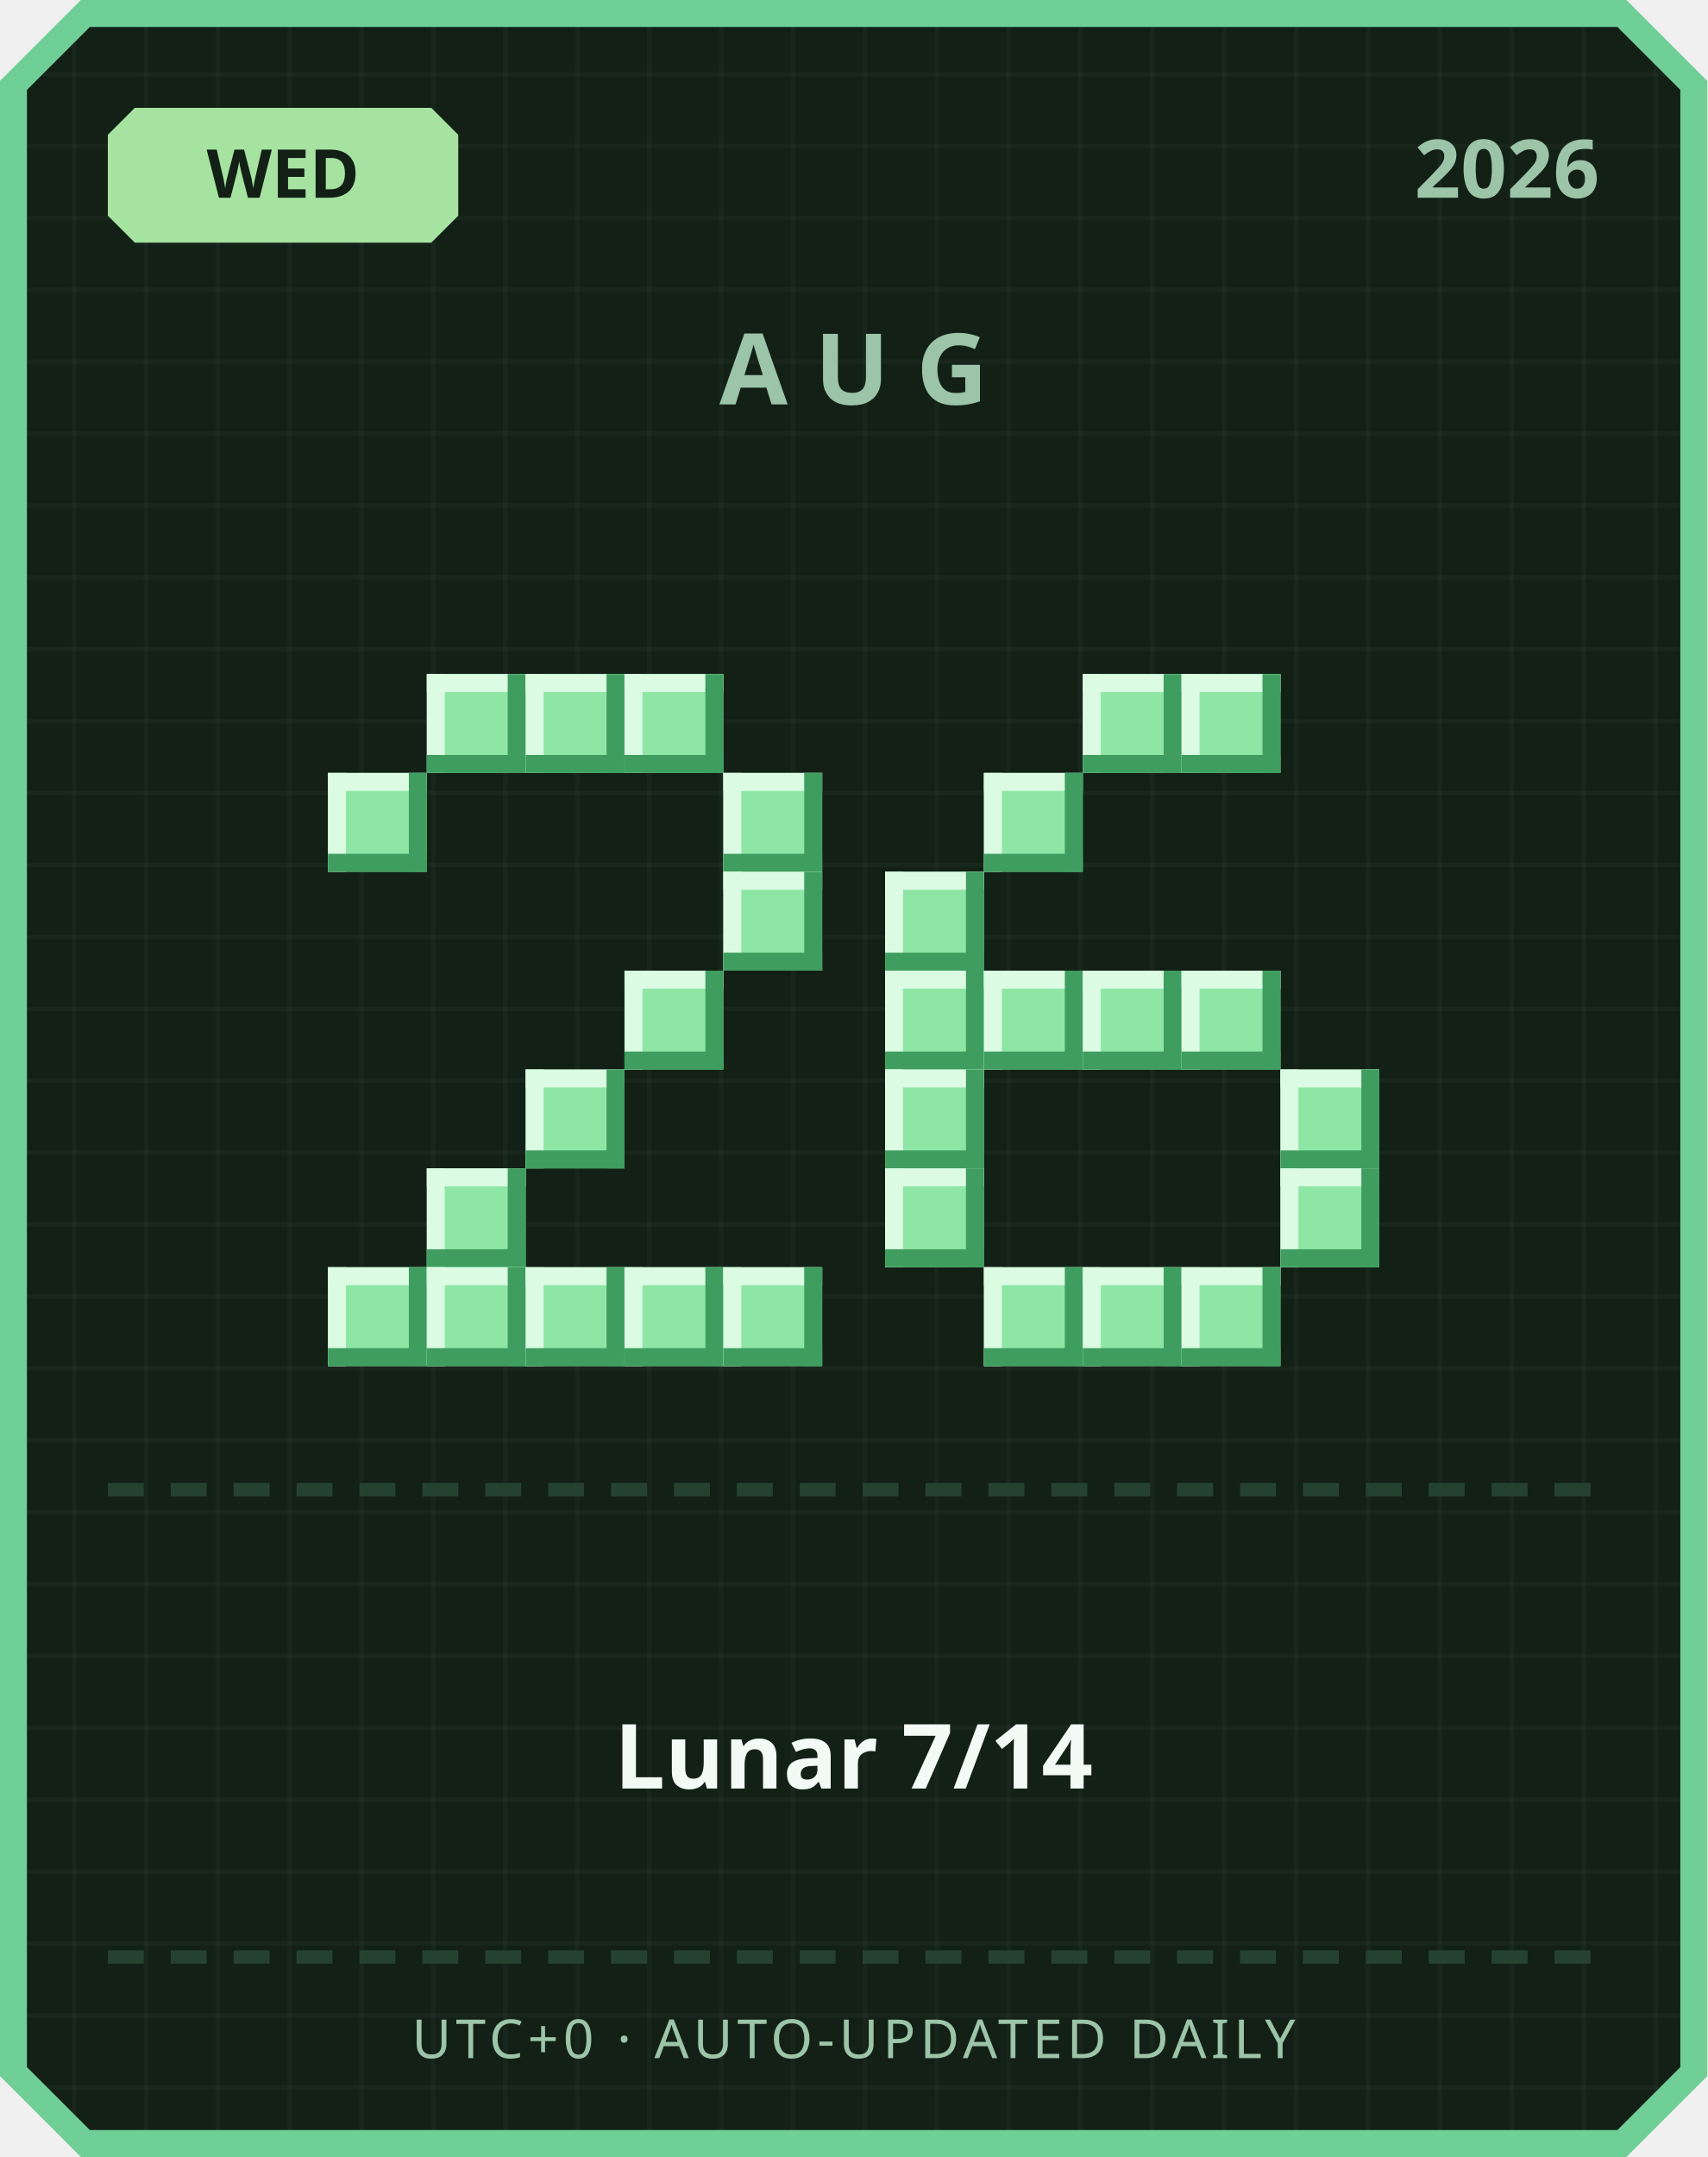
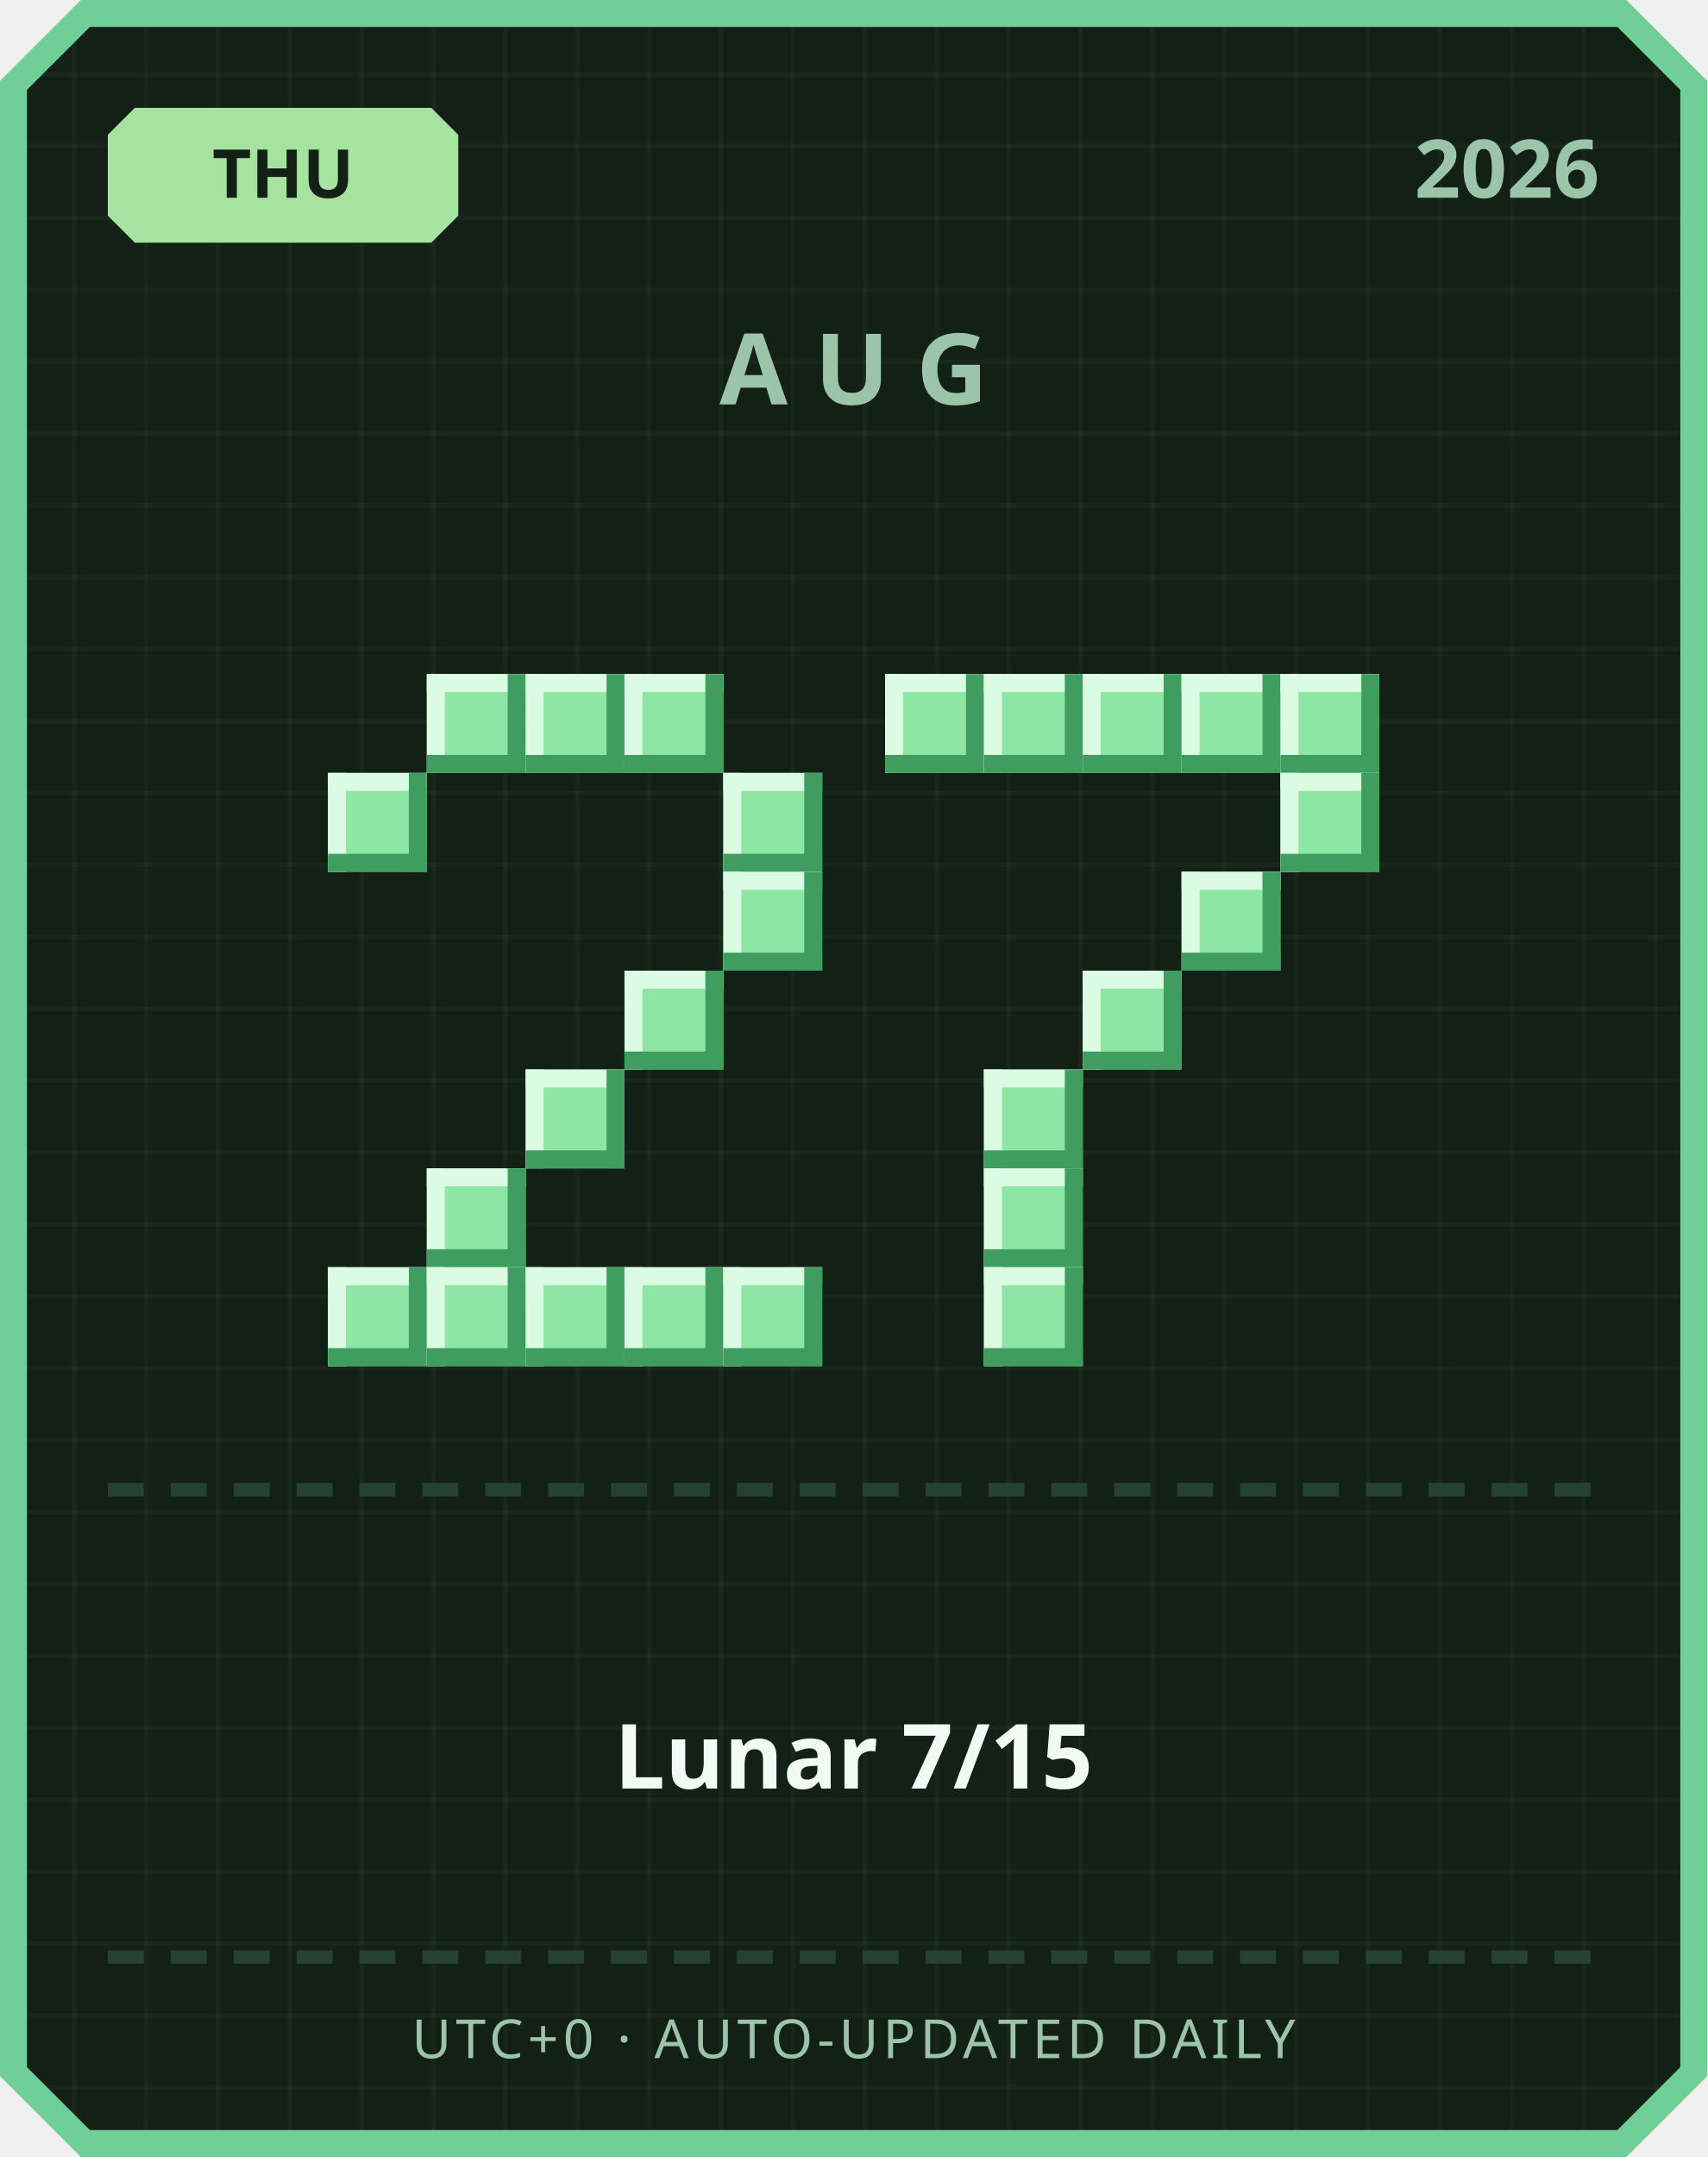
<svg xmlns="http://www.w3.org/2000/svg" width="380" height="480" viewBox="0 0 380 480">
  <defs>
    <pattern id="grid" width="16" height="16" patternUnits="userSpaceOnUse">
      <rect width="16" height="16" fill="#122016" />
      <rect width="1" height="16" fill="#ffffff" opacity="0.03" />
      <rect width="16" height="1" fill="#ffffff" opacity="0.03" />
    </pattern>
  </defs>
  <path d="M 18,0 L 362,0 L 380,18 L 380,462 L 362,480 L 18,480 L 0,462 L 0,18 Z" fill="#6fcf97" />
  <path d="M 20,6 L 360,6 L 374,20 L 374,460 L 360,474 L 20,474 L 6,460 L 6,20 Z" fill="url(#grid)" />
  <path d="M 30,24 L 96,24 L 102,30 L 102,48 L 96,54 L 30,54 L 24,48 L 24,30 Z" fill="#a6e3a1" />
-   <text x="63" y="44" text-anchor="middle" font-family="'Segoe UI', sans-serif" font-size="15" font-weight="700" fill="#122016">WED</text>
+   <text x="63" y="44" text-anchor="middle" font-family="'Segoe UI', sans-serif" font-size="15" font-weight="700" fill="#122016">THU</text>
  <text x="356" y="44" text-anchor="end" font-family="'Segoe UI', sans-serif" font-size="18" font-weight="700" fill="#9bc4a8">2026</text>
  <text x="190" y="90" text-anchor="middle" font-family="'Segoe UI', sans-serif" font-size="22" font-weight="700" letter-spacing="6" fill="#9bc4a8">AUG</text>
  <rect x="95" y="150" width="22" height="22" fill="#8ee6a5" />
  <rect x="95" y="150" width="22" height="4" fill="#dbfbe3" />
  <rect x="95" y="150" width="4" height="22" fill="#dbfbe3" />
  <rect x="95" y="168" width="22" height="4" fill="#3f9e5f" />
  <rect x="113" y="150" width="4" height="22" fill="#3f9e5f" />
  <rect x="117" y="150" width="22" height="22" fill="#8ee6a5" />
  <rect x="117" y="150" width="22" height="4" fill="#dbfbe3" />
  <rect x="117" y="150" width="4" height="22" fill="#dbfbe3" />
  <rect x="117" y="168" width="22" height="4" fill="#3f9e5f" />
  <rect x="135" y="150" width="4" height="22" fill="#3f9e5f" />
  <rect x="139" y="150" width="22" height="22" fill="#8ee6a5" />
  <rect x="139" y="150" width="22" height="4" fill="#dbfbe3" />
  <rect x="139" y="150" width="4" height="22" fill="#dbfbe3" />
  <rect x="139" y="168" width="22" height="4" fill="#3f9e5f" />
  <rect x="157" y="150" width="4" height="22" fill="#3f9e5f" />
  <rect x="73" y="172" width="22" height="22" fill="#8ee6a5" />
  <rect x="73" y="172" width="22" height="4" fill="#dbfbe3" />
  <rect x="73" y="172" width="4" height="22" fill="#dbfbe3" />
  <rect x="73" y="190" width="22" height="4" fill="#3f9e5f" />
  <rect x="91" y="172" width="4" height="22" fill="#3f9e5f" />
  <rect x="161" y="172" width="22" height="22" fill="#8ee6a5" />
  <rect x="161" y="172" width="22" height="4" fill="#dbfbe3" />
  <rect x="161" y="172" width="4" height="22" fill="#dbfbe3" />
  <rect x="161" y="190" width="22" height="4" fill="#3f9e5f" />
  <rect x="179" y="172" width="4" height="22" fill="#3f9e5f" />
  <rect x="161" y="194" width="22" height="22" fill="#8ee6a5" />
  <rect x="161" y="194" width="22" height="4" fill="#dbfbe3" />
  <rect x="161" y="194" width="4" height="22" fill="#dbfbe3" />
  <rect x="161" y="212" width="22" height="4" fill="#3f9e5f" />
  <rect x="179" y="194" width="4" height="22" fill="#3f9e5f" />
  <rect x="139" y="216" width="22" height="22" fill="#8ee6a5" />
  <rect x="139" y="216" width="22" height="4" fill="#dbfbe3" />
  <rect x="139" y="216" width="4" height="22" fill="#dbfbe3" />
  <rect x="139" y="234" width="22" height="4" fill="#3f9e5f" />
  <rect x="157" y="216" width="4" height="22" fill="#3f9e5f" />
  <rect x="117" y="238" width="22" height="22" fill="#8ee6a5" />
  <rect x="117" y="238" width="22" height="4" fill="#dbfbe3" />
  <rect x="117" y="238" width="4" height="22" fill="#dbfbe3" />
  <rect x="117" y="256" width="22" height="4" fill="#3f9e5f" />
  <rect x="135" y="238" width="4" height="22" fill="#3f9e5f" />
  <rect x="95" y="260" width="22" height="22" fill="#8ee6a5" />
  <rect x="95" y="260" width="22" height="4" fill="#dbfbe3" />
  <rect x="95" y="260" width="4" height="22" fill="#dbfbe3" />
  <rect x="95" y="278" width="22" height="4" fill="#3f9e5f" />
  <rect x="113" y="260" width="4" height="22" fill="#3f9e5f" />
  <rect x="73" y="282" width="22" height="22" fill="#8ee6a5" />
  <rect x="73" y="282" width="22" height="4" fill="#dbfbe3" />
  <rect x="73" y="282" width="4" height="22" fill="#dbfbe3" />
  <rect x="73" y="300" width="22" height="4" fill="#3f9e5f" />
  <rect x="91" y="282" width="4" height="22" fill="#3f9e5f" />
  <rect x="95" y="282" width="22" height="22" fill="#8ee6a5" />
  <rect x="95" y="282" width="22" height="4" fill="#dbfbe3" />
  <rect x="95" y="282" width="4" height="22" fill="#dbfbe3" />
  <rect x="95" y="300" width="22" height="4" fill="#3f9e5f" />
  <rect x="113" y="282" width="4" height="22" fill="#3f9e5f" />
  <rect x="117" y="282" width="22" height="22" fill="#8ee6a5" />
  <rect x="117" y="282" width="22" height="4" fill="#dbfbe3" />
  <rect x="117" y="282" width="4" height="22" fill="#dbfbe3" />
  <rect x="117" y="300" width="22" height="4" fill="#3f9e5f" />
  <rect x="135" y="282" width="4" height="22" fill="#3f9e5f" />
  <rect x="139" y="282" width="22" height="22" fill="#8ee6a5" />
  <rect x="139" y="282" width="22" height="4" fill="#dbfbe3" />
  <rect x="139" y="282" width="4" height="22" fill="#dbfbe3" />
  <rect x="139" y="300" width="22" height="4" fill="#3f9e5f" />
  <rect x="157" y="282" width="4" height="22" fill="#3f9e5f" />
  <rect x="161" y="282" width="22" height="22" fill="#8ee6a5" />
  <rect x="161" y="282" width="22" height="4" fill="#dbfbe3" />
  <rect x="161" y="282" width="4" height="22" fill="#dbfbe3" />
  <rect x="161" y="300" width="22" height="4" fill="#3f9e5f" />
  <rect x="179" y="282" width="4" height="22" fill="#3f9e5f" />
+   <rect x="197" y="150" width="22" height="22" fill="#8ee6a5" />
+   <rect x="197" y="150" width="22" height="4" fill="#dbfbe3" />
+   <rect x="197" y="150" width="4" height="22" fill="#dbfbe3" />
+   <rect x="197" y="168" width="22" height="4" fill="#3f9e5f" />
+   <rect x="215" y="150" width="4" height="22" fill="#3f9e5f" />
+   <rect x="219" y="150" width="22" height="22" fill="#8ee6a5" />
+   <rect x="219" y="150" width="22" height="4" fill="#dbfbe3" />
+   <rect x="219" y="150" width="4" height="22" fill="#dbfbe3" />
+   <rect x="219" y="168" width="22" height="4" fill="#3f9e5f" />
+   <rect x="237" y="150" width="4" height="22" fill="#3f9e5f" />
  <rect x="241" y="150" width="22" height="22" fill="#8ee6a5" />
  <rect x="241" y="150" width="22" height="4" fill="#dbfbe3" />
  <rect x="241" y="150" width="4" height="22" fill="#dbfbe3" />
  <rect x="241" y="168" width="22" height="4" fill="#3f9e5f" />
  <rect x="259" y="150" width="4" height="22" fill="#3f9e5f" />
  <rect x="263" y="150" width="22" height="22" fill="#8ee6a5" />
  <rect x="263" y="150" width="22" height="4" fill="#dbfbe3" />
  <rect x="263" y="150" width="4" height="22" fill="#dbfbe3" />
  <rect x="263" y="168" width="22" height="4" fill="#3f9e5f" />
  <rect x="281" y="150" width="4" height="22" fill="#3f9e5f" />
-   <rect x="219" y="172" width="22" height="22" fill="#8ee6a5" />
-   <rect x="219" y="172" width="22" height="4" fill="#dbfbe3" />
-   <rect x="219" y="172" width="4" height="22" fill="#dbfbe3" />
-   <rect x="219" y="190" width="22" height="4" fill="#3f9e5f" />
-   <rect x="237" y="172" width="4" height="22" fill="#3f9e5f" />
-   <rect x="197" y="194" width="22" height="22" fill="#8ee6a5" />
-   <rect x="197" y="194" width="22" height="4" fill="#dbfbe3" />
-   <rect x="197" y="194" width="4" height="22" fill="#dbfbe3" />
-   <rect x="197" y="212" width="22" height="4" fill="#3f9e5f" />
-   <rect x="215" y="194" width="4" height="22" fill="#3f9e5f" />
-   <rect x="197" y="216" width="22" height="22" fill="#8ee6a5" />
-   <rect x="197" y="216" width="22" height="4" fill="#dbfbe3" />
-   <rect x="197" y="216" width="4" height="22" fill="#dbfbe3" />
-   <rect x="197" y="234" width="22" height="4" fill="#3f9e5f" />
-   <rect x="215" y="216" width="4" height="22" fill="#3f9e5f" />
-   <rect x="219" y="216" width="22" height="22" fill="#8ee6a5" />
-   <rect x="219" y="216" width="22" height="4" fill="#dbfbe3" />
-   <rect x="219" y="216" width="4" height="22" fill="#dbfbe3" />
-   <rect x="219" y="234" width="22" height="4" fill="#3f9e5f" />
-   <rect x="237" y="216" width="4" height="22" fill="#3f9e5f" />
+   <rect x="285" y="150" width="22" height="22" fill="#8ee6a5" />
+   <rect x="285" y="150" width="22" height="4" fill="#dbfbe3" />
+   <rect x="285" y="150" width="4" height="22" fill="#dbfbe3" />
+   <rect x="285" y="168" width="22" height="4" fill="#3f9e5f" />
+   <rect x="303" y="150" width="4" height="22" fill="#3f9e5f" />
+   <rect x="285" y="172" width="22" height="22" fill="#8ee6a5" />
+   <rect x="285" y="172" width="22" height="4" fill="#dbfbe3" />
+   <rect x="285" y="172" width="4" height="22" fill="#dbfbe3" />
+   <rect x="285" y="190" width="22" height="4" fill="#3f9e5f" />
+   <rect x="303" y="172" width="4" height="22" fill="#3f9e5f" />
+   <rect x="263" y="194" width="22" height="22" fill="#8ee6a5" />
+   <rect x="263" y="194" width="22" height="4" fill="#dbfbe3" />
+   <rect x="263" y="194" width="4" height="22" fill="#dbfbe3" />
+   <rect x="263" y="212" width="22" height="4" fill="#3f9e5f" />
+   <rect x="281" y="194" width="4" height="22" fill="#3f9e5f" />
  <rect x="241" y="216" width="22" height="22" fill="#8ee6a5" />
  <rect x="241" y="216" width="22" height="4" fill="#dbfbe3" />
  <rect x="241" y="216" width="4" height="22" fill="#dbfbe3" />
  <rect x="241" y="234" width="22" height="4" fill="#3f9e5f" />
  <rect x="259" y="216" width="4" height="22" fill="#3f9e5f" />
-   <rect x="263" y="216" width="22" height="22" fill="#8ee6a5" />
-   <rect x="263" y="216" width="22" height="4" fill="#dbfbe3" />
-   <rect x="263" y="216" width="4" height="22" fill="#dbfbe3" />
-   <rect x="263" y="234" width="22" height="4" fill="#3f9e5f" />
-   <rect x="281" y="216" width="4" height="22" fill="#3f9e5f" />
-   <rect x="197" y="238" width="22" height="22" fill="#8ee6a5" />
-   <rect x="197" y="238" width="22" height="4" fill="#dbfbe3" />
-   <rect x="197" y="238" width="4" height="22" fill="#dbfbe3" />
-   <rect x="197" y="256" width="22" height="4" fill="#3f9e5f" />
-   <rect x="215" y="238" width="4" height="22" fill="#3f9e5f" />
-   <rect x="285" y="238" width="22" height="22" fill="#8ee6a5" />
-   <rect x="285" y="238" width="22" height="4" fill="#dbfbe3" />
-   <rect x="285" y="238" width="4" height="22" fill="#dbfbe3" />
-   <rect x="285" y="256" width="22" height="4" fill="#3f9e5f" />
-   <rect x="303" y="238" width="4" height="22" fill="#3f9e5f" />
-   <rect x="197" y="260" width="22" height="22" fill="#8ee6a5" />
-   <rect x="197" y="260" width="22" height="4" fill="#dbfbe3" />
-   <rect x="197" y="260" width="4" height="22" fill="#dbfbe3" />
-   <rect x="197" y="278" width="22" height="4" fill="#3f9e5f" />
-   <rect x="215" y="260" width="4" height="22" fill="#3f9e5f" />
-   <rect x="285" y="260" width="22" height="22" fill="#8ee6a5" />
-   <rect x="285" y="260" width="22" height="4" fill="#dbfbe3" />
-   <rect x="285" y="260" width="4" height="22" fill="#dbfbe3" />
-   <rect x="285" y="278" width="22" height="4" fill="#3f9e5f" />
-   <rect x="303" y="260" width="4" height="22" fill="#3f9e5f" />
+   <rect x="219" y="238" width="22" height="22" fill="#8ee6a5" />
+   <rect x="219" y="238" width="22" height="4" fill="#dbfbe3" />
+   <rect x="219" y="238" width="4" height="22" fill="#dbfbe3" />
+   <rect x="219" y="256" width="22" height="4" fill="#3f9e5f" />
+   <rect x="237" y="238" width="4" height="22" fill="#3f9e5f" />
+   <rect x="219" y="260" width="22" height="22" fill="#8ee6a5" />
+   <rect x="219" y="260" width="22" height="4" fill="#dbfbe3" />
+   <rect x="219" y="260" width="4" height="22" fill="#dbfbe3" />
+   <rect x="219" y="278" width="22" height="4" fill="#3f9e5f" />
+   <rect x="237" y="260" width="4" height="22" fill="#3f9e5f" />
  <rect x="219" y="282" width="22" height="22" fill="#8ee6a5" />
  <rect x="219" y="282" width="22" height="4" fill="#dbfbe3" />
  <rect x="219" y="282" width="4" height="22" fill="#dbfbe3" />
  <rect x="219" y="300" width="22" height="4" fill="#3f9e5f" />
  <rect x="237" y="282" width="4" height="22" fill="#3f9e5f" />
-   <rect x="241" y="282" width="22" height="22" fill="#8ee6a5" />
-   <rect x="241" y="282" width="22" height="4" fill="#dbfbe3" />
-   <rect x="241" y="282" width="4" height="22" fill="#dbfbe3" />
-   <rect x="241" y="300" width="22" height="4" fill="#3f9e5f" />
-   <rect x="259" y="282" width="4" height="22" fill="#3f9e5f" />
-   <rect x="263" y="282" width="22" height="22" fill="#8ee6a5" />
-   <rect x="263" y="282" width="22" height="4" fill="#dbfbe3" />
-   <rect x="263" y="282" width="4" height="22" fill="#dbfbe3" />
-   <rect x="263" y="300" width="22" height="4" fill="#3f9e5f" />
-   <rect x="281" y="282" width="4" height="22" fill="#3f9e5f" />
  <rect x="24" y="330" width="8" height="3" fill="#254230" />
  <rect x="38" y="330" width="8" height="3" fill="#254230" />
  <rect x="52" y="330" width="8" height="3" fill="#254230" />
  <rect x="66" y="330" width="8" height="3" fill="#254230" />
  <rect x="80" y="330" width="8" height="3" fill="#254230" />
  <rect x="94" y="330" width="8" height="3" fill="#254230" />
  <rect x="108" y="330" width="8" height="3" fill="#254230" />
  <rect x="122" y="330" width="8" height="3" fill="#254230" />
  <rect x="136" y="330" width="8" height="3" fill="#254230" />
  <rect x="150" y="330" width="8" height="3" fill="#254230" />
  <rect x="164" y="330" width="8" height="3" fill="#254230" />
  <rect x="178" y="330" width="8" height="3" fill="#254230" />
  <rect x="192" y="330" width="8" height="3" fill="#254230" />
  <rect x="206" y="330" width="8" height="3" fill="#254230" />
  <rect x="220" y="330" width="8" height="3" fill="#254230" />
  <rect x="234" y="330" width="8" height="3" fill="#254230" />
  <rect x="248" y="330" width="8" height="3" fill="#254230" />
  <rect x="262" y="330" width="8" height="3" fill="#254230" />
  <rect x="276" y="330" width="8" height="3" fill="#254230" />
  <rect x="290" y="330" width="8" height="3" fill="#254230" />
  <rect x="304" y="330" width="8" height="3" fill="#254230" />
  <rect x="318" y="330" width="8" height="3" fill="#254230" />
  <rect x="332" y="330" width="8" height="3" fill="#254230" />
  <rect x="346" y="330" width="8" height="3" fill="#254230" />
-   <text x="190" y="398" text-anchor="middle" font-family="'Segoe UI', 'Microsoft JhengHei', sans-serif" font-size="20" font-weight="700" fill="#f1faf4">Lunar 7/14</text>
+   <text x="190" y="398" text-anchor="middle" font-family="'Segoe UI', 'Microsoft JhengHei', sans-serif" font-size="20" font-weight="700" fill="#f1faf4">Lunar 7/15</text>
  <rect x="24" y="434" width="8" height="3" fill="#254230" />
  <rect x="38" y="434" width="8" height="3" fill="#254230" />
  <rect x="52" y="434" width="8" height="3" fill="#254230" />
  <rect x="66" y="434" width="8" height="3" fill="#254230" />
  <rect x="80" y="434" width="8" height="3" fill="#254230" />
  <rect x="94" y="434" width="8" height="3" fill="#254230" />
  <rect x="108" y="434" width="8" height="3" fill="#254230" />
  <rect x="122" y="434" width="8" height="3" fill="#254230" />
  <rect x="136" y="434" width="8" height="3" fill="#254230" />
  <rect x="150" y="434" width="8" height="3" fill="#254230" />
  <rect x="164" y="434" width="8" height="3" fill="#254230" />
  <rect x="178" y="434" width="8" height="3" fill="#254230" />
  <rect x="192" y="434" width="8" height="3" fill="#254230" />
  <rect x="206" y="434" width="8" height="3" fill="#254230" />
  <rect x="220" y="434" width="8" height="3" fill="#254230" />
  <rect x="234" y="434" width="8" height="3" fill="#254230" />
  <rect x="248" y="434" width="8" height="3" fill="#254230" />
  <rect x="262" y="434" width="8" height="3" fill="#254230" />
  <rect x="276" y="434" width="8" height="3" fill="#254230" />
  <rect x="290" y="434" width="8" height="3" fill="#254230" />
  <rect x="304" y="434" width="8" height="3" fill="#254230" />
  <rect x="318" y="434" width="8" height="3" fill="#254230" />
  <rect x="332" y="434" width="8" height="3" fill="#254230" />
  <rect x="346" y="434" width="8" height="3" fill="#254230" />
  <text x="190" y="458" text-anchor="middle" font-family="'Segoe UI', sans-serif" font-size="12" letter-spacing="1" fill="#9bc4a8">UTC+0 · AUTO-UPDATED DAILY</text>
</svg>
